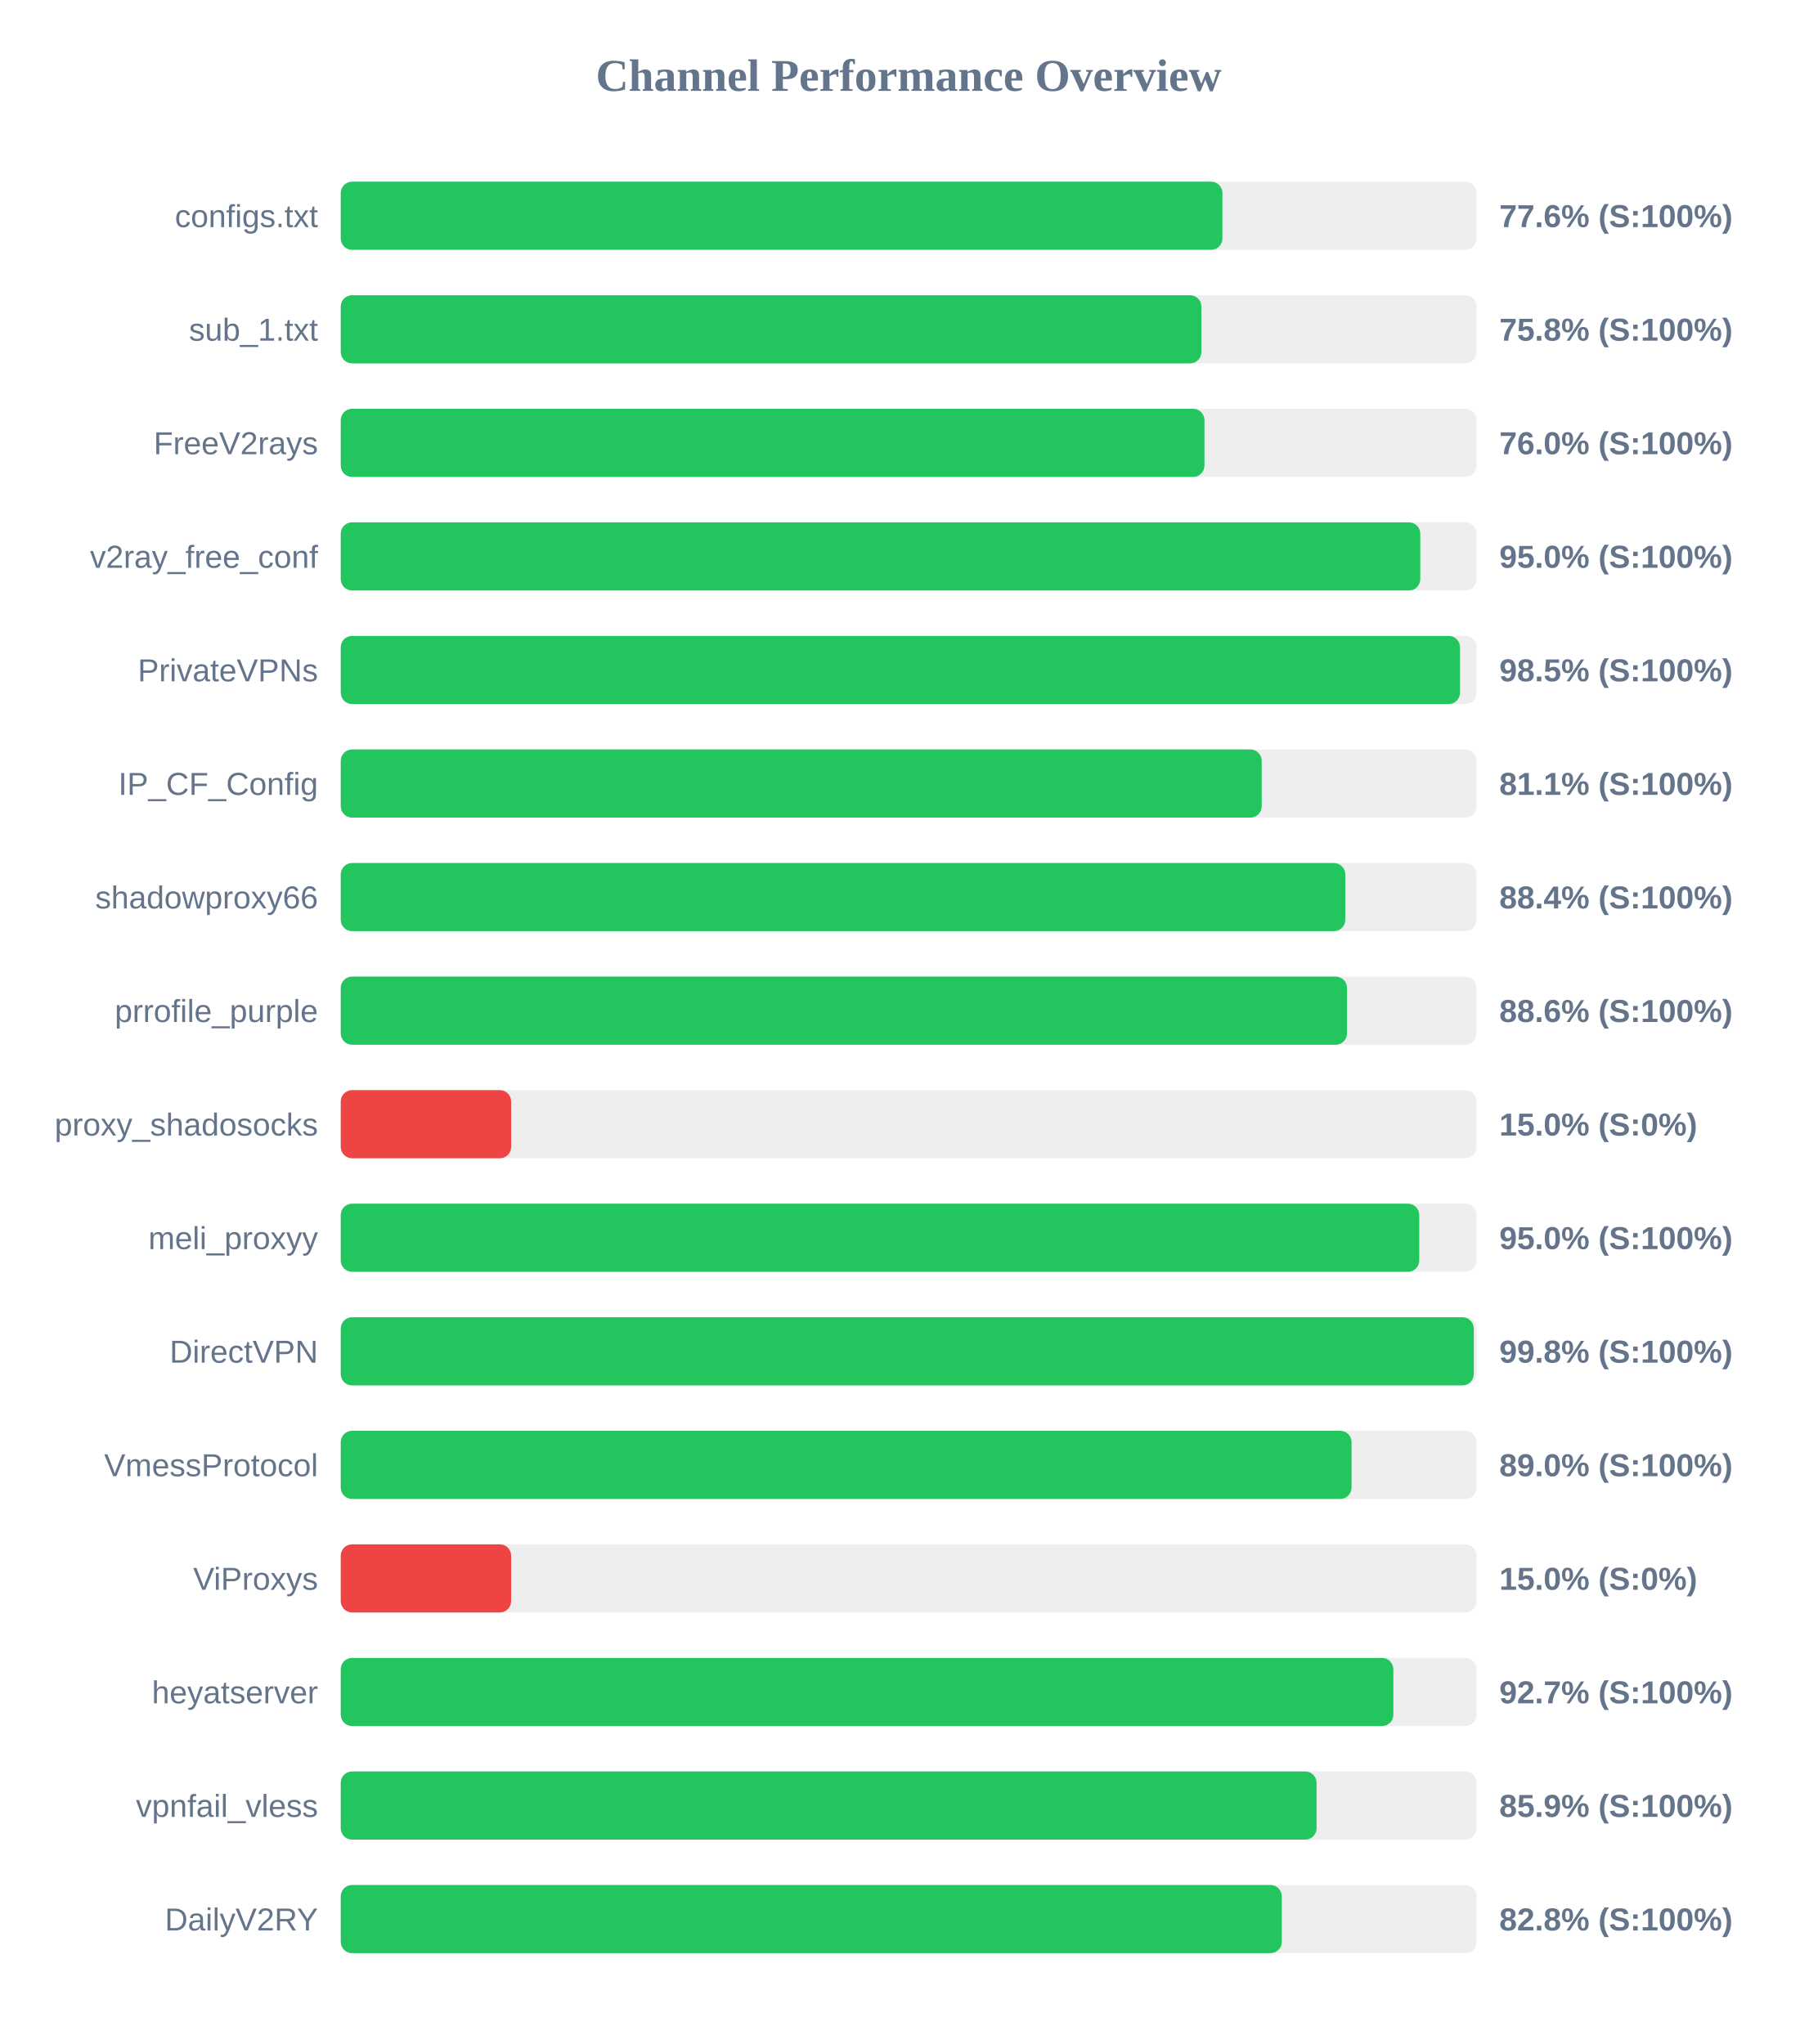
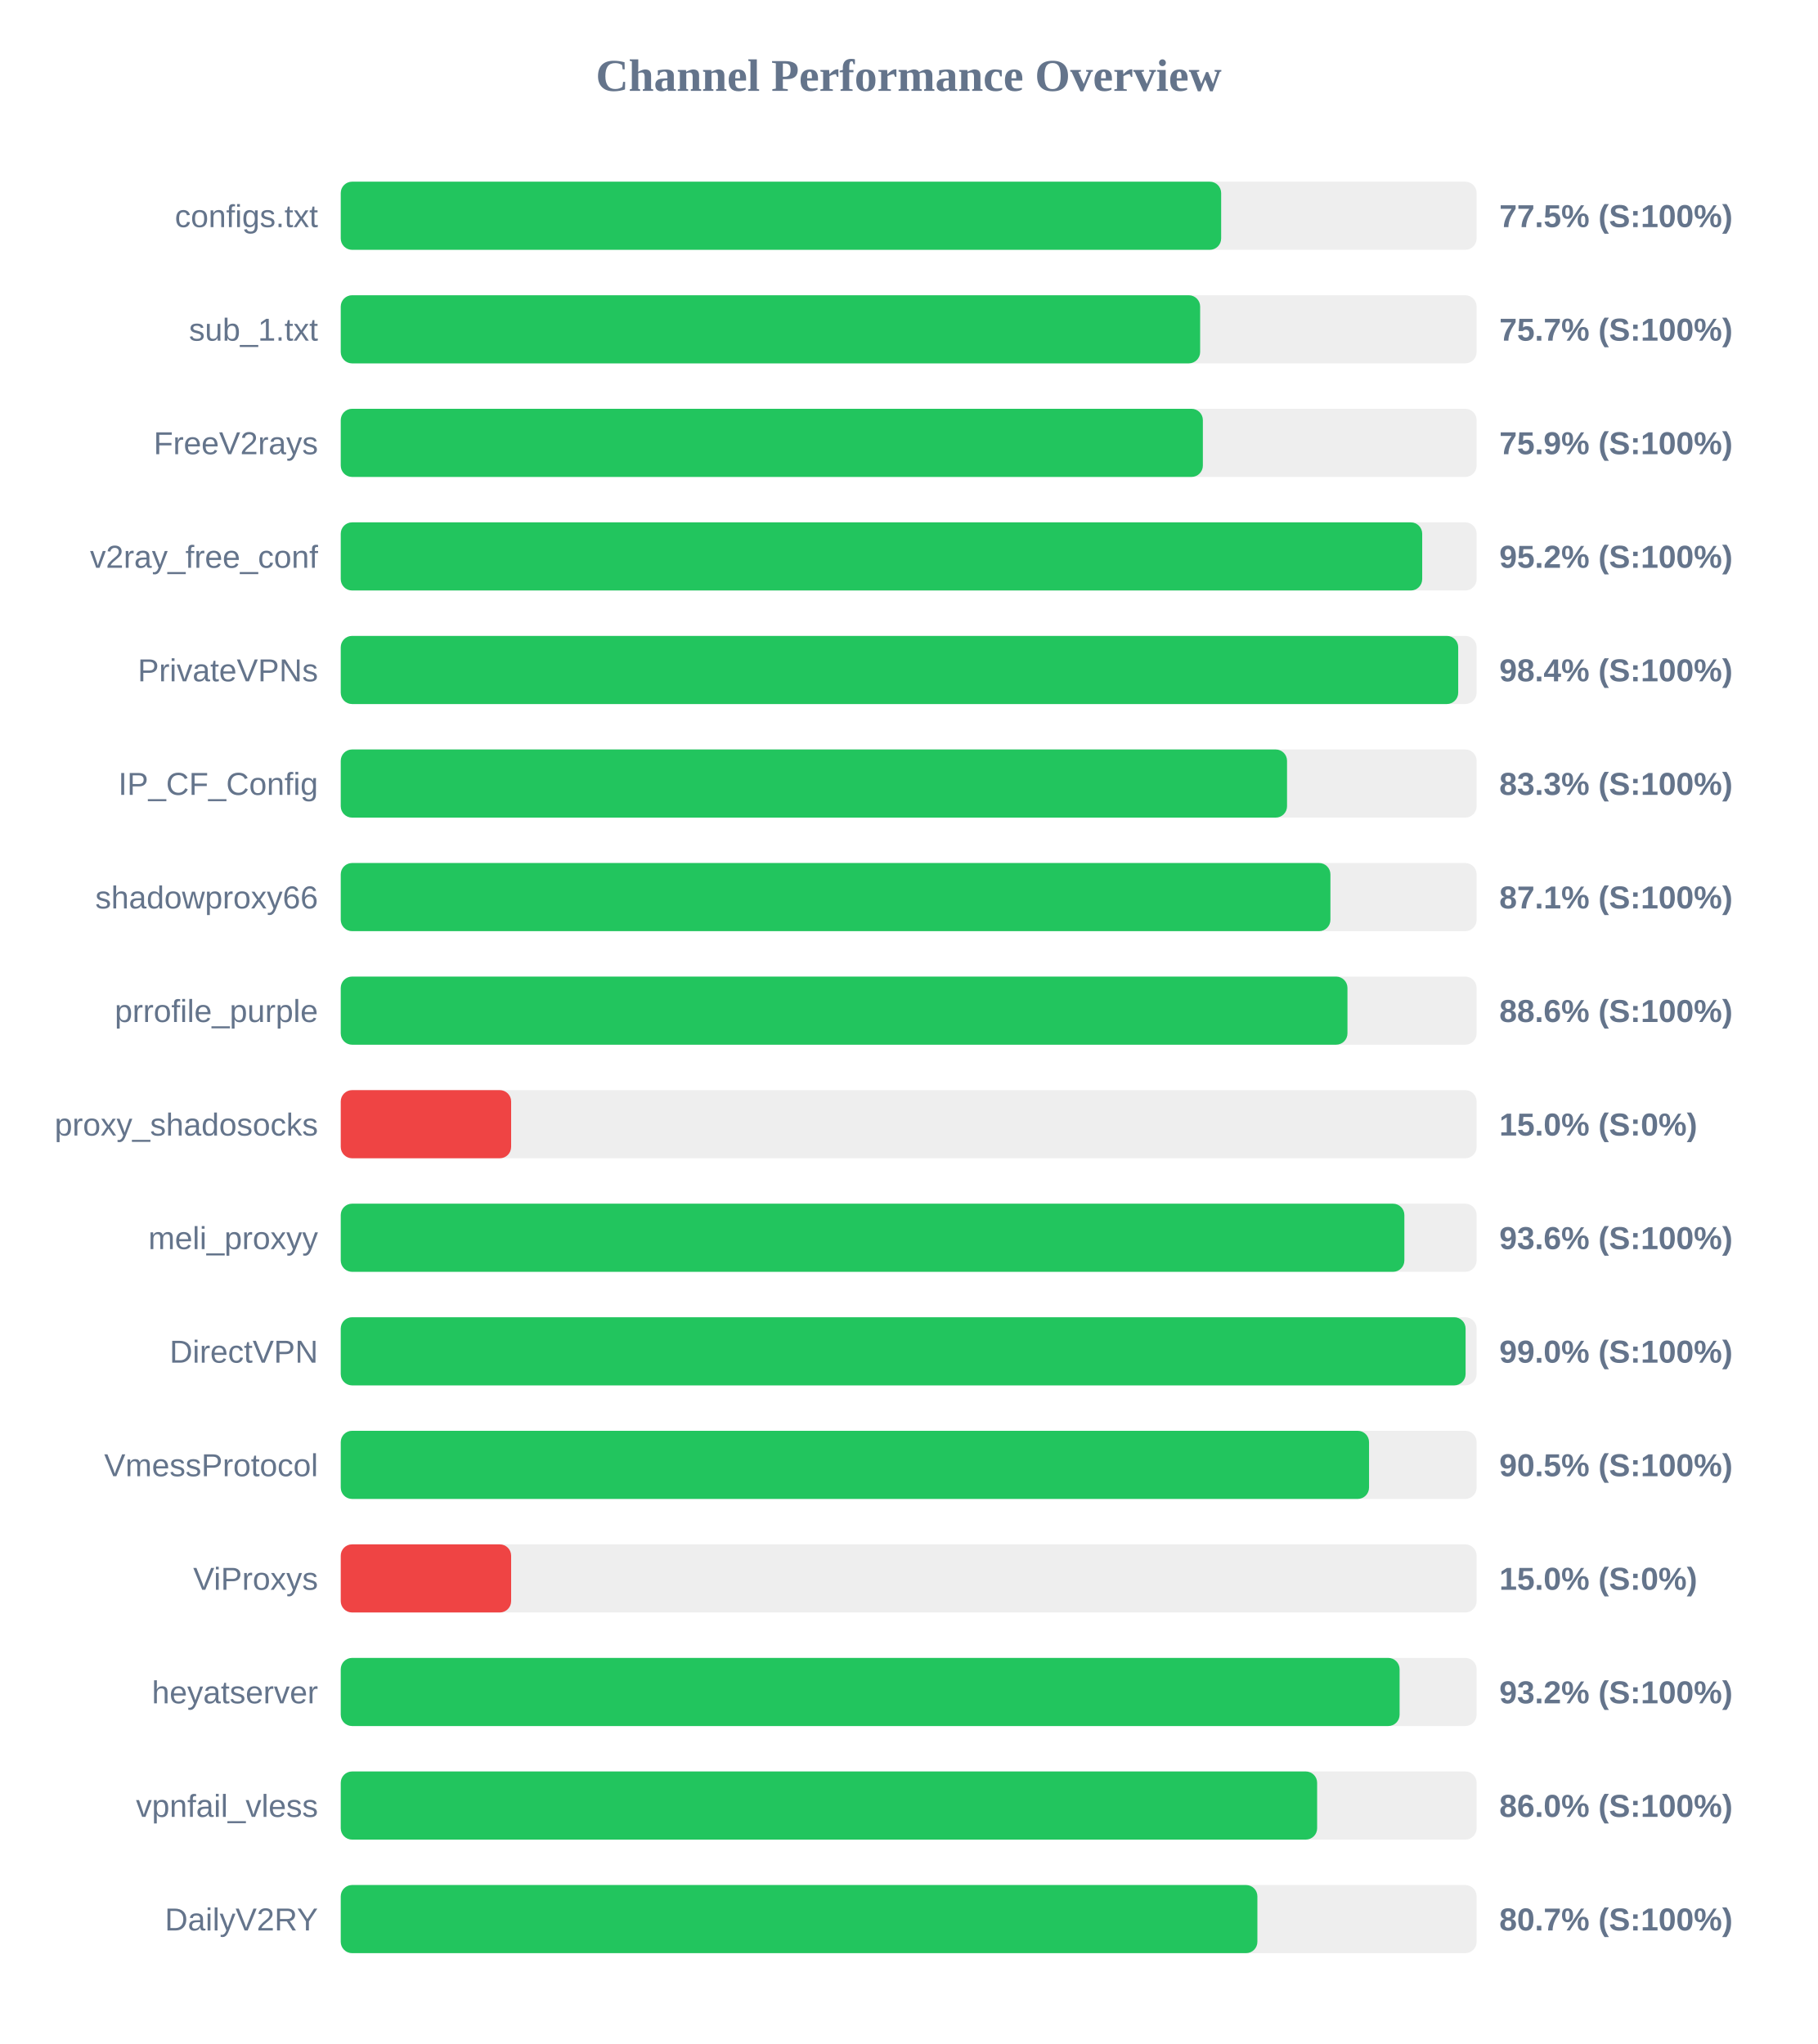
<svg xmlns="http://www.w3.org/2000/svg" width="800" height="900" version="1.1">
  <style>
        .row { font: 14px Arial; fill: #64748b; }
        .score { font: bold 14px Arial; fill: #64748b; }
    </style>
  <text x="400" y="40" text-anchor="middle" font-size="20px" font-weight="bold" fill="#64748b">Channel Performance Overview</text>
  <rect x="150" y="80" width="500" height="30" fill="#eee" rx="5" />
-   <rect x="150" y="80" width="388.1" height="30" fill="#22c55e" rx="5" />
+   <rect x="150" y="80" width="387.55" height="30" fill="#22c55e" rx="5" />
  <text x="140" y="100" text-anchor="end" class="row">configs.txt</text>
-   <text x="660" y="100" text-anchor="start" class="score">77.6% (S:100%)</text>
+   <text x="660" y="100" text-anchor="start" class="score">77.5% (S:100%)</text>
  <rect x="150" y="130" width="500" height="30" fill="#eee" rx="5" />
-   <rect x="150" y="130" width="378.85" height="30" fill="#22c55e" rx="5" />
+   <rect x="150" y="130" width="378.3" height="30" fill="#22c55e" rx="5" />
  <text x="140" y="150" text-anchor="end" class="row">sub_1.txt</text>
-   <text x="660" y="150" text-anchor="start" class="score">75.8% (S:100%)</text>
+   <text x="660" y="150" text-anchor="start" class="score">75.7% (S:100%)</text>
  <rect x="150" y="180" width="500" height="30" fill="#eee" rx="5" />
-   <rect x="150" y="180" width="380.2" height="30" fill="#22c55e" rx="5" />
+   <rect x="150" y="180" width="379.5" height="30" fill="#22c55e" rx="5" />
  <text x="140" y="200" text-anchor="end" class="row">FreeV2rays</text>
-   <text x="660" y="200" text-anchor="start" class="score">76.0% (S:100%)</text>
+   <text x="660" y="200" text-anchor="start" class="score">75.9% (S:100%)</text>
  <rect x="150" y="230" width="500" height="30" fill="#eee" rx="5" />
-   <rect x="150" y="230" width="475.2" height="30" fill="#22c55e" rx="5" />
+   <rect x="150" y="230" width="476.05" height="30" fill="#22c55e" rx="5" />
  <text x="140" y="250" text-anchor="end" class="row">v2ray_free_conf</text>
-   <text x="660" y="250" text-anchor="start" class="score">95.0% (S:100%)</text>
+   <text x="660" y="250" text-anchor="start" class="score">95.2% (S:100%)</text>
  <rect x="150" y="280" width="500" height="30" fill="#eee" rx="5" />
-   <rect x="150" y="280" width="492.7" height="30" fill="#22c55e" rx="5" />
+   <rect x="150" y="280" width="491.9" height="30" fill="#22c55e" rx="5" />
  <text x="140" y="300" text-anchor="end" class="row">PrivateVPNs</text>
-   <text x="660" y="300" text-anchor="start" class="score">98.5% (S:100%)</text>
+   <text x="660" y="300" text-anchor="start" class="score">98.4% (S:100%)</text>
  <rect x="150" y="330" width="500" height="30" fill="#eee" rx="5" />
-   <rect x="150" y="330" width="405.4" height="30" fill="#22c55e" rx="5" />
+   <rect x="150" y="330" width="416.55" height="30" fill="#22c55e" rx="5" />
  <text x="140" y="350" text-anchor="end" class="row">IP_CF_Config</text>
-   <text x="660" y="350" text-anchor="start" class="score">81.1% (S:100%)</text>
+   <text x="660" y="350" text-anchor="start" class="score">83.3% (S:100%)</text>
  <rect x="150" y="380" width="500" height="30" fill="#eee" rx="5" />
-   <rect x="150" y="380" width="442.2" height="30" fill="#22c55e" rx="5" />
+   <rect x="150" y="380" width="435.65" height="30" fill="#22c55e" rx="5" />
  <text x="140" y="400" text-anchor="end" class="row">shadowproxy66</text>
-   <text x="660" y="400" text-anchor="start" class="score">88.4% (S:100%)</text>
+   <text x="660" y="400" text-anchor="start" class="score">87.1% (S:100%)</text>
  <rect x="150" y="430" width="500" height="30" fill="#eee" rx="5" />
-   <rect x="150" y="430" width="442.95" height="30" fill="#22c55e" rx="5" />
+   <rect x="150" y="430" width="443.15" height="30" fill="#22c55e" rx="5" />
  <text x="140" y="450" text-anchor="end" class="row">prrofile_purple</text>
  <text x="660" y="450" text-anchor="start" class="score">88.6% (S:100%)</text>
  <rect x="150" y="480" width="500" height="30" fill="#eee" rx="5" />
  <rect x="150" y="480" width="75.0" height="30" fill="#ef4444" rx="5" />
  <text x="140" y="500" text-anchor="end" class="row">proxy_shadosocks</text>
  <text x="660" y="500" text-anchor="start" class="score">15.0% (S:0%)</text>
  <rect x="150" y="530" width="500" height="30" fill="#eee" rx="5" />
-   <rect x="150" y="530" width="474.75" height="30" fill="#22c55e" rx="5" />
+   <rect x="150" y="530" width="468.2" height="30" fill="#22c55e" rx="5" />
  <text x="140" y="550" text-anchor="end" class="row">meli_proxyy</text>
-   <text x="660" y="550" text-anchor="start" class="score">95.0% (S:100%)</text>
+   <text x="660" y="550" text-anchor="start" class="score">93.6% (S:100%)</text>
  <rect x="150" y="580" width="500" height="30" fill="#eee" rx="5" />
-   <rect x="150" y="580" width="498.75" height="30" fill="#22c55e" rx="5" />
+   <rect x="150" y="580" width="495.15" height="30" fill="#22c55e" rx="5" />
  <text x="140" y="600" text-anchor="end" class="row">DirectVPN</text>
-   <text x="660" y="600" text-anchor="start" class="score">99.8% (S:100%)</text>
+   <text x="660" y="600" text-anchor="start" class="score">99.0% (S:100%)</text>
  <rect x="150" y="630" width="500" height="30" fill="#eee" rx="5" />
-   <rect x="150" y="630" width="444.95" height="30" fill="#22c55e" rx="5" />
+   <rect x="150" y="630" width="452.65" height="30" fill="#22c55e" rx="5" />
  <text x="140" y="650" text-anchor="end" class="row">VmessProtocol</text>
-   <text x="660" y="650" text-anchor="start" class="score">89.0% (S:100%)</text>
+   <text x="660" y="650" text-anchor="start" class="score">90.5% (S:100%)</text>
  <rect x="150" y="680" width="500" height="30" fill="#eee" rx="5" />
  <rect x="150" y="680" width="75.0" height="30" fill="#ef4444" rx="5" />
  <text x="140" y="700" text-anchor="end" class="row">ViProxys</text>
  <text x="660" y="700" text-anchor="start" class="score">15.0% (S:0%)</text>
  <rect x="150" y="730" width="500" height="30" fill="#eee" rx="5" />
-   <rect x="150" y="730" width="463.35" height="30" fill="#22c55e" rx="5" />
+   <rect x="150" y="730" width="466.1" height="30" fill="#22c55e" rx="5" />
  <text x="140" y="750" text-anchor="end" class="row">heyatserver</text>
-   <text x="660" y="750" text-anchor="start" class="score">92.7% (S:100%)</text>
+   <text x="660" y="750" text-anchor="start" class="score">93.2% (S:100%)</text>
  <rect x="150" y="780" width="500" height="30" fill="#eee" rx="5" />
-   <rect x="150" y="780" width="429.55" height="30" fill="#22c55e" rx="5" />
+   <rect x="150" y="780" width="429.8" height="30" fill="#22c55e" rx="5" />
  <text x="140" y="800" text-anchor="end" class="row">vpnfail_vless</text>
-   <text x="660" y="800" text-anchor="start" class="score">85.9% (S:100%)</text>
+   <text x="660" y="800" text-anchor="start" class="score">86.0% (S:100%)</text>
  <rect x="150" y="830" width="500" height="30" fill="#eee" rx="5" />
-   <rect x="150" y="830" width="414.25" height="30" fill="#22c55e" rx="5" />
+   <rect x="150" y="830" width="403.5" height="30" fill="#22c55e" rx="5" />
  <text x="140" y="850" text-anchor="end" class="row">DailyV2RY</text>
-   <text x="660" y="850" text-anchor="start" class="score">82.8% (S:100%)</text>
+   <text x="660" y="850" text-anchor="start" class="score">80.7% (S:100%)</text>
</svg>
